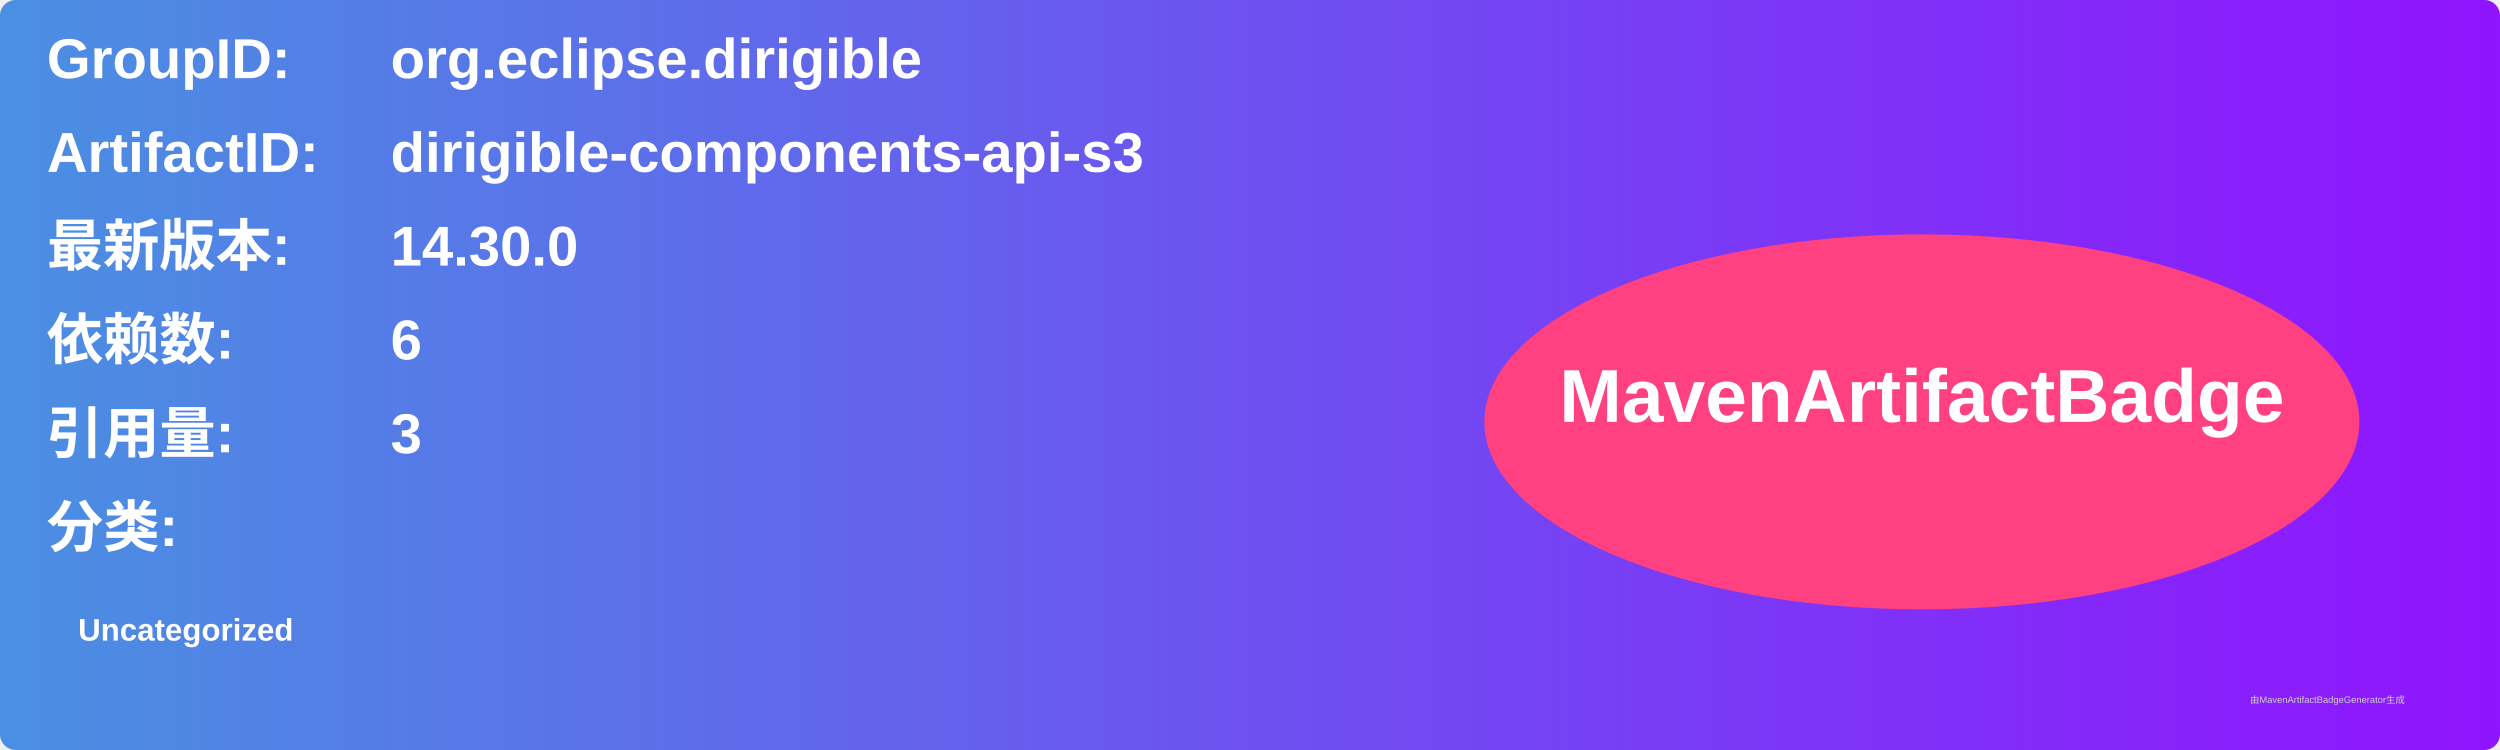
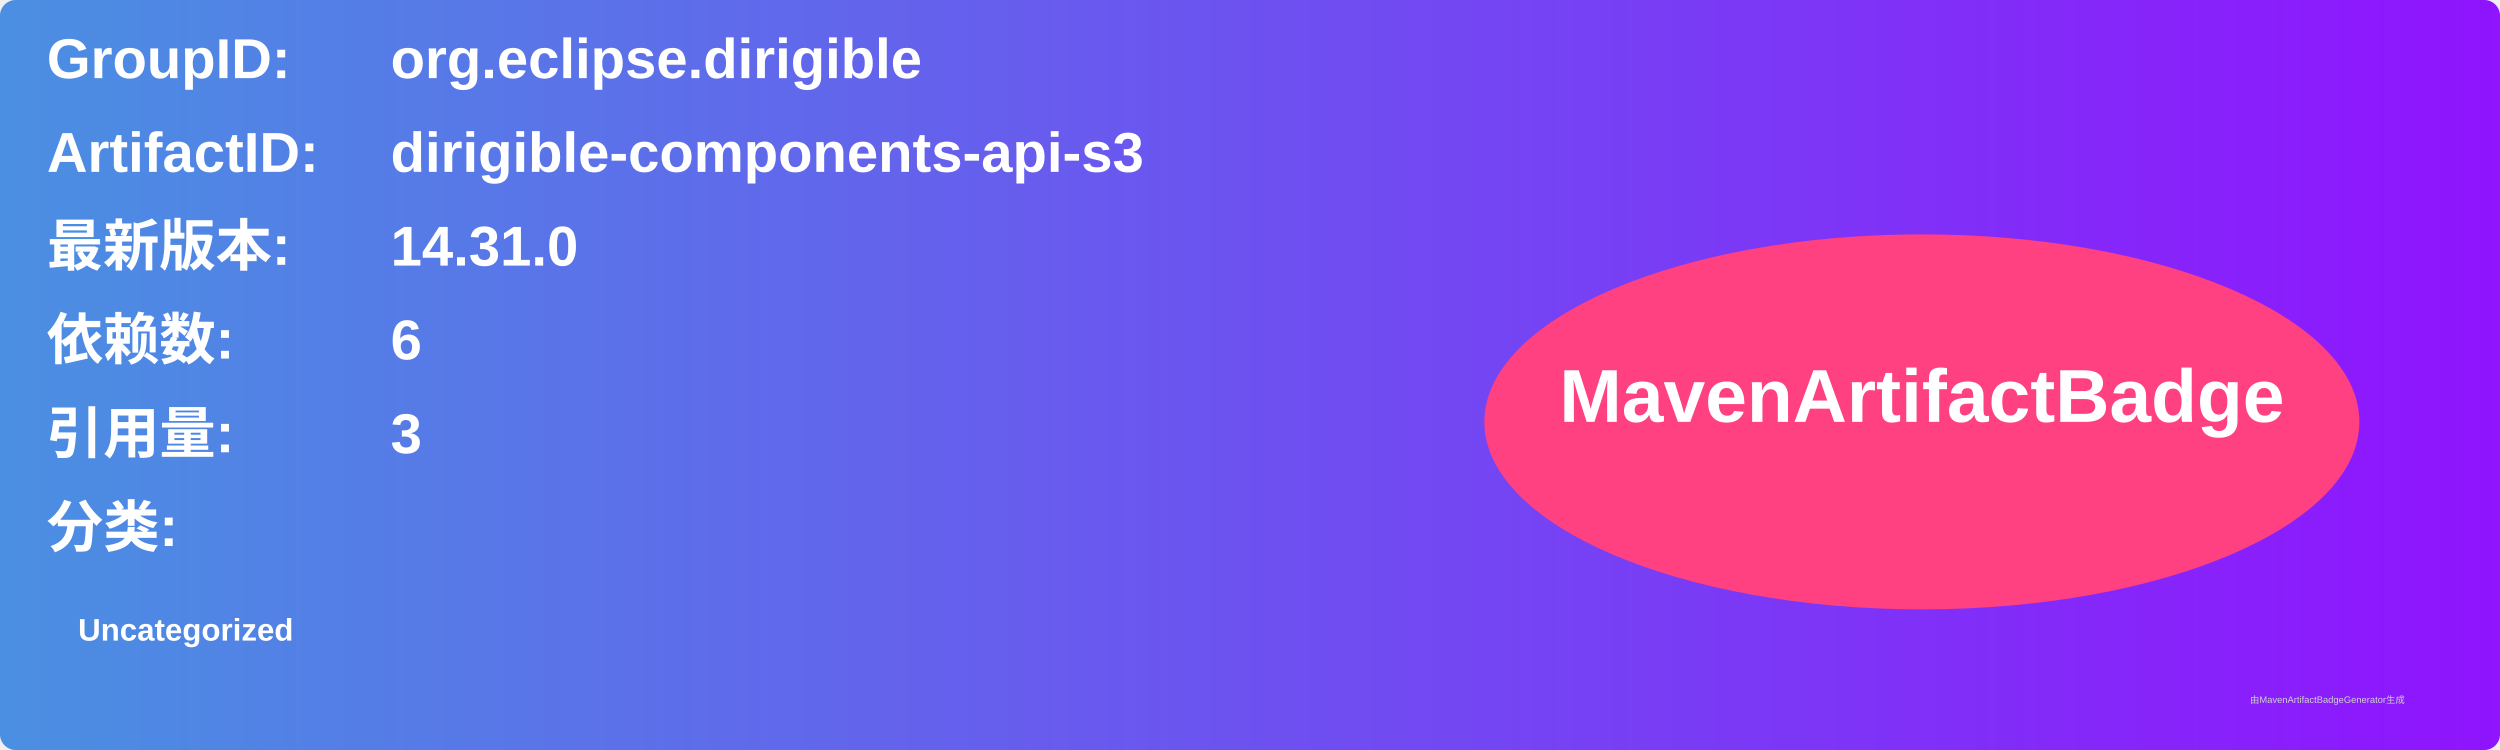
<svg xmlns="http://www.w3.org/2000/svg" width="800" height="240" viewBox="0 0 800 240">
  <linearGradient id="grad" x1="0%" y1="0%" x2="100%" y2="0%">
    <stop offset="0%" stop-color="#4a90e2" />
    <stop offset="100%" stop-color="#9013fe" />
  </linearGradient>
  <rect width="100%" height="100%" rx="5" ry="5" fill="url(#grad)" />
  <g transform="translate(15, 15)">
    <text x="0" y="10" font-family="Arial" font-size="18" fill="white" font-weight="bold" width="260">GroupID:</text>
    <text x="110" y="10" font-family="Arial" font-size="18" fill="white" font-weight="bold" width="460">org.eclipse.dirigible</text>
    <text x="0" y="40" font-family="Arial" font-size="18" fill="white" font-weight="bold" width="260">ArtifactID:</text>
    <text x="110" y="40" font-family="Arial" font-size="18" fill="white" font-weight="bold" width="460">dirigible-components-api-s3</text>
    <text x="0" y="70" font-family="Arial" font-size="18" fill="white" font-weight="bold">最新版本:</text>
    <text x="110" y="70" font-family="Arial" font-size="18" fill="white" font-weight="bold">
-       <tspan font-weight="bold">14.30.0</tspan>
+       <tspan font-weight="bold">14.31.0</tspan>
    </text>
    <text x="0" y="100" font-family="Arial" font-size="18" fill="white" font-weight="bold">依赖数: </text>
    <text x="110" y="100" font-family="Arial" font-size="18" fill="white">
      <tspan font-weight="bold">6</tspan>
    </text>
    <text x="0" y="130" font-family="Arial" font-size="18" fill="white" font-weight="bold">引用量: </text>
    <text x="110" y="130" font-family="Arial" font-size="18" fill="white">
      <tspan font-weight="bold">3</tspan>
    </text>
    <text x="0" y="160" font-family="Arial" font-size="18" fill="white" font-weight="bold">分类:</text>
    <text x="10" y="190" font-family="Arial" font-size="10" fill="white">
      <tspan font-weight="bold">Uncategorized</tspan>
    </text>
    <ellipse cx="600" cy="120" rx="140" ry="60" fill="#ff4081" />
    <text x="600" y="120" text-anchor="middle" font-family="Arial" font-size="24" fill="white" font-weight="bold">MavenArtifactBadge</text>
  </g>
  <text x="720" y="225" font-family="Arial" font-size="3" fill="#d0d0d0">由MavenArtifactBadgeGenerator生成</text>
</svg>
